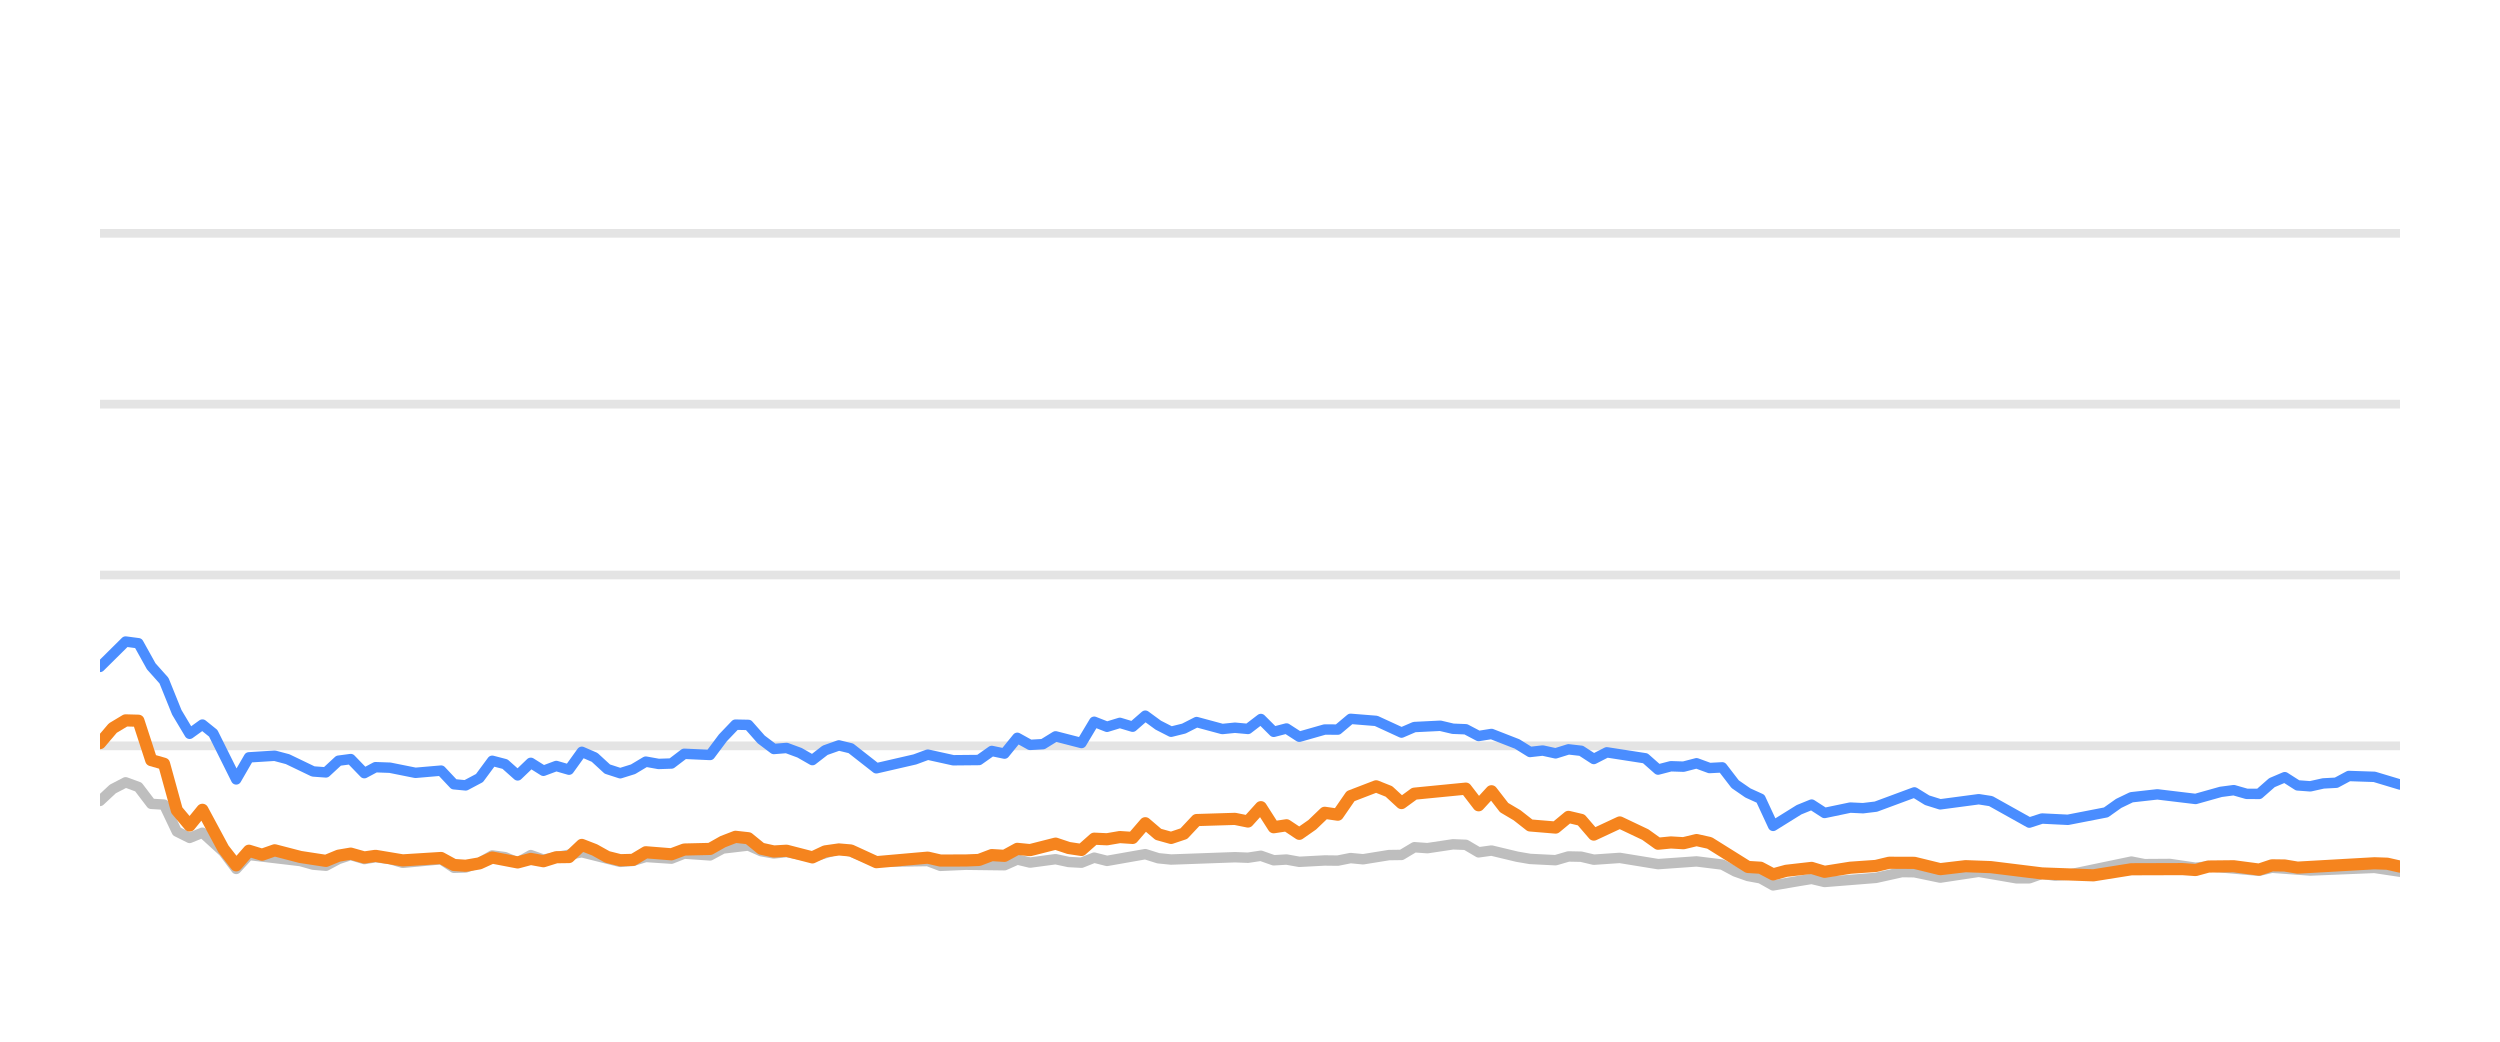
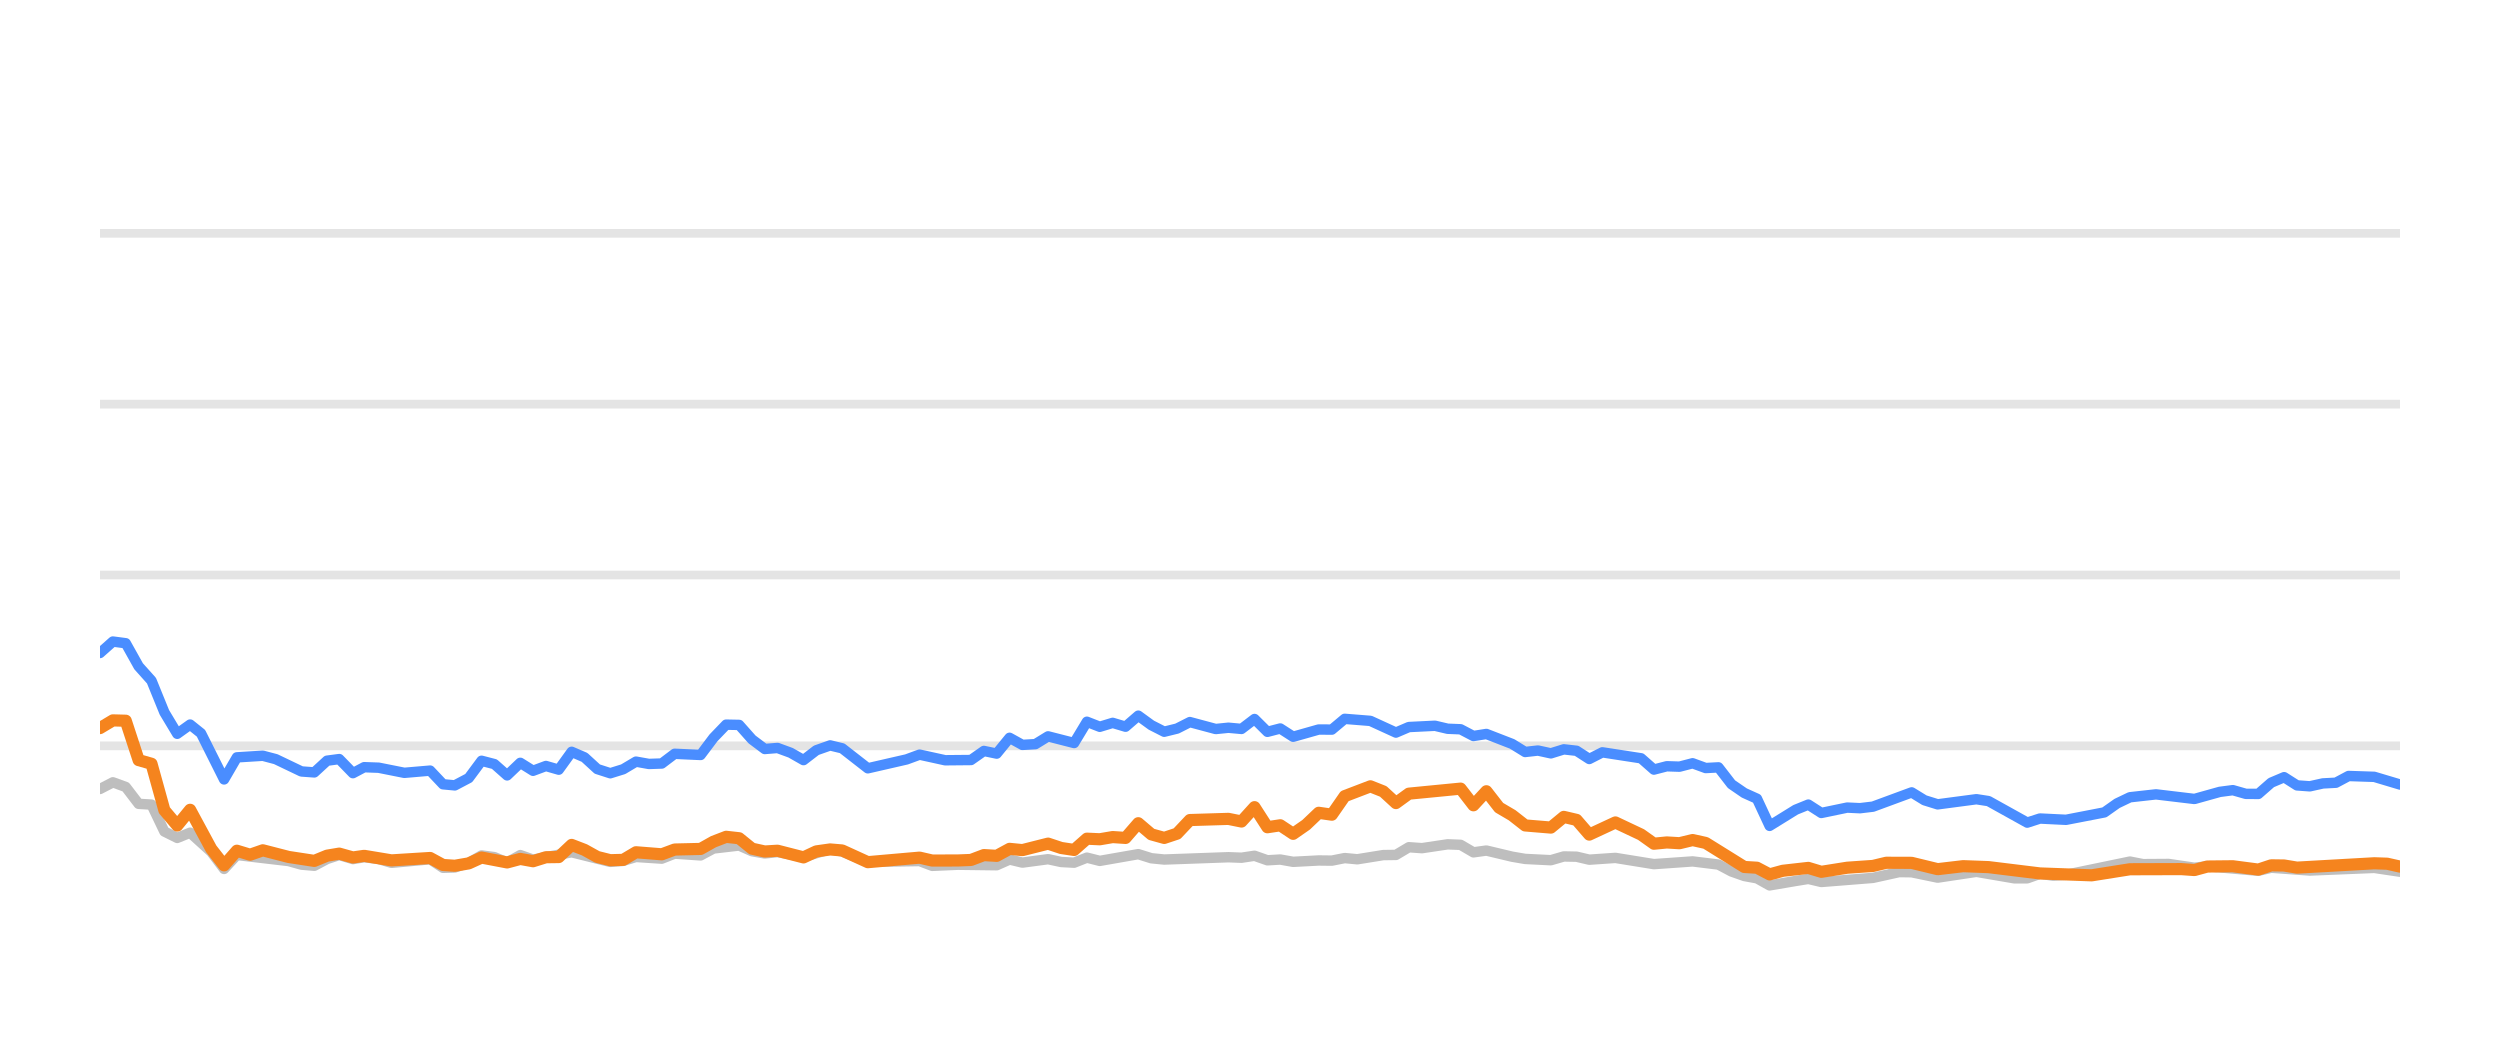
<svg xmlns="http://www.w3.org/2000/svg" width="144pt" height="60pt" viewBox="0 0 144 60" version="1.1">
  <defs>
    <style type="text/css">*{stroke-linejoin: round; stroke-linecap: butt}</style>
  </defs>
  <g id="figure_1">
    <g id="patch_1">
      <path d="M 0 60  L 144 60  L 144 0  L 0 0  L 0 60  z " style="fill: none; opacity: 0" />
    </g>
    <g id="axes_1">
      <g id="patch_2">
        <path d="M 5.76 52.8  L 138.24 52.8  L 138.24 3.6  L 5.76 3.6  L 5.76 52.8  z " style="fill: none" />
      </g>
      <g id="matplotlib.axis_1" />
      <g id="matplotlib.axis_2" />
      <g id="line2d_1">
-         <path d="M 5.76 42.96  L 138.24 42.96  " clip-path="url(#p022dd486c6)" style="fill: none; stroke: #b2b2b2; stroke-opacity: 0.35; stroke-width: 0.5; stroke-linecap: square" />
+         <path d="M 5.76 42.96  L 138.24 42.96  " clip-path="url(#p5b578f111c)" style="fill: none; stroke: #b2b2b2; stroke-opacity: 0.35; stroke-width: 0.5; stroke-linecap: square" />
      </g>
      <g id="line2d_2">
-         <path d="M 5.76 33.12  L 138.24 33.12  " clip-path="url(#p022dd486c6)" style="fill: none; stroke: #b2b2b2; stroke-opacity: 0.35; stroke-width: 0.5; stroke-linecap: square" />
+         <path d="M 5.76 33.12  L 138.24 33.12  " clip-path="url(#p5b578f111c)" style="fill: none; stroke: #b2b2b2; stroke-opacity: 0.35; stroke-width: 0.5; stroke-linecap: square" />
      </g>
      <g id="line2d_3">
-         <path d="M 5.76 23.28  L 138.24 23.28  " clip-path="url(#p022dd486c6)" style="fill: none; stroke: #b2b2b2; stroke-opacity: 0.35; stroke-width: 0.5; stroke-linecap: square" />
+         <path d="M 5.76 23.28  L 138.24 23.28  " clip-path="url(#p5b578f111c)" style="fill: none; stroke: #b2b2b2; stroke-opacity: 0.35; stroke-width: 0.5; stroke-linecap: square" />
      </g>
      <g id="line2d_4">
-         <path d="M 5.76 13.44  L 138.24 13.44  " clip-path="url(#p022dd486c6)" style="fill: none; stroke: #b2b2b2; stroke-opacity: 0.35; stroke-width: 0.5; stroke-linecap: square" />
+         <path d="M 5.76 13.44  L 138.24 13.44  " clip-path="url(#p5b578f111c)" style="fill: none; stroke: #b2b2b2; stroke-opacity: 0.35; stroke-width: 0.5; stroke-linecap: square" />
      </g>
      <g id="line2d_5">
-         <path d="M 5.76 46.133  L 6.497 45.445  L 7.235 45.061  L 7.972 45.331  L 8.71 46.301  L 9.447 46.345  L 10.184 47.895  L 10.922 48.264  L 11.659 47.964  L 12.868 49.066  L 13.605 50.05  L 14.339 49.248  L 17.302 49.597  L 18.037 49.804  L 18.774 49.868  L 19.502 49.479  L 20.201 49.248  L 20.985 49.484  L 21.63 49.376  L 22.459 49.479  L 23.195 49.7  L 25.407 49.494  L 26.147 49.986  L 26.822 49.966  L 27.619 49.7  L 28.353 49.272  L 29.089 49.371  L 29.818 49.681  L 30.572 49.253  L 31.302 49.513  L 33.513 49.09  L 35.726 49.646  L 36.466 49.587  L 37.198 49.361  L 38.676 49.459  L 39.412 49.169  L 40.9 49.272  L 41.639 48.874  L 43.107 48.702  L 43.844 49.031  L 44.574 49.159  L 45.307 49.08  L 46.795 49.366  L 48.318 48.908  L 49.009 49.051  L 50.478 49.646  L 53.441 49.597  L 54.169 49.873  L 55.638 49.809  L 57.859 49.838  L 58.597 49.509  L 59.332 49.686  L 60.802 49.489  L 61.553 49.651  L 62.294 49.691  L 63.027 49.4  L 63.764 49.587  L 65.969 49.199  L 66.716 49.435  L 67.456 49.509  L 71.133 49.376  L 71.882 49.405  L 72.627 49.292  L 73.366 49.553  L 74.102 49.509  L 74.84 49.641  L 76.304 49.563  L 77.057 49.572  L 77.794 49.425  L 78.515 49.494  L 80.003 49.253  L 80.728 49.243  L 81.468 48.8  L 82.22 48.854  L 83.691 48.633  L 84.431 48.662  L 85.168 49.095  L 85.909 48.992  L 87.385 49.346  L 88.13 49.474  L 89.602 49.548  L 90.344 49.331  L 91.075 49.346  L 91.803 49.518  L 93.299 49.415  L 95.505 49.774  L 97.722 49.617  L 99.201 49.799  L 99.946 50.197  L 100.681 50.458  L 101.406 50.591  L 102.132 50.999  L 103.626 50.743  L 104.35 50.625  L 105.095 50.802  L 108.051 50.566  L 109.555 50.232  L 110.269 50.242  L 111.757 50.552  L 113.977 50.217  L 116.147 50.591  L 116.889 50.591  L 117.617 50.33  L 118.368 50.438  L 119.111 50.389  L 122.77 49.627  L 123.518 49.774  L 124.989 49.764  L 126.466 49.981  L 127.202 49.897  L 130.125 50.158  L 130.863 49.981  L 133.074 50.143  L 136.767 49.991  L 138.24 50.212  L 138.24 50.212  " clip-path="url(#p022dd486c6)" style="fill: none; stroke: #bebebe; stroke-width: 0.6; stroke-linecap: round" />
+         <path d="M 5.76 45.445  L 6.502 45.061  L 7.243 45.331  L 7.985 46.301  L 8.726 46.345  L 9.468 47.895  L 10.209 48.264  L 10.951 47.964  L 12.166 49.066  L 12.907 50.05  L 13.645 49.248  L 16.625 49.597  L 17.364 49.804  L 18.105 49.868  L 18.838 49.479  L 19.54 49.248  L 20.329 49.484  L 20.977 49.376  L 21.811 49.479  L 22.552 49.7  L 24.776 49.494  L 25.519 49.986  L 26.198 49.966  L 27 49.7  L 27.738 49.272  L 28.478 49.371  L 29.211 49.681  L 29.969 49.253  L 30.703 49.513  L 32.927 49.09  L 35.152 49.646  L 35.896 49.587  L 36.633 49.361  L 38.119 49.459  L 38.859 49.169  L 40.355 49.272  L 41.098 48.874  L 42.574 48.702  L 43.316 49.031  L 44.05 49.159  L 44.787 49.08  L 46.283 49.366  L 47.815 48.908  L 48.51 49.051  L 49.987 49.646  L 52.967 49.597  L 53.698 49.873  L 55.176 49.809  L 57.409 49.838  L 58.151 49.509  L 58.89 49.686  L 60.369 49.489  L 61.124 49.651  L 61.869 49.691  L 62.606 49.4  L 63.347 49.587  L 65.565 49.199  L 66.316 49.435  L 67.059 49.509  L 70.758 49.376  L 71.511 49.405  L 72.26 49.292  L 73.003 49.553  L 73.743 49.509  L 74.485 49.641  L 75.958 49.563  L 76.714 49.572  L 77.455 49.425  L 78.181 49.494  L 79.677 49.253  L 80.406 49.243  L 81.15 48.8  L 81.907 48.854  L 83.385 48.633  L 84.13 48.662  L 84.871 49.095  L 85.616 48.992  L 87.101 49.346  L 87.849 49.474  L 89.33 49.548  L 90.076 49.331  L 90.811 49.346  L 91.543 49.518  L 93.047 49.415  L 95.266 49.774  L 97.495 49.617  L 98.982 49.799  L 99.732 50.197  L 100.471 50.458  L 101.2 50.591  L 101.93 50.999  L 103.432 50.743  L 104.16 50.625  L 104.909 50.802  L 107.882 50.566  L 109.394 50.232  L 110.112 50.242  L 111.609 50.552  L 113.841 50.217  L 116.024 50.591  L 116.769 50.591  L 117.501 50.33  L 118.257 50.438  L 119.004 50.389  L 122.684 49.627  L 123.436 49.774  L 124.915 49.764  L 126.401 49.981  L 127.14 49.897  L 130.08 50.158  L 130.822 49.981  L 133.045 50.143  L 136.759 49.991  L 138.24 50.212  L 138.24 50.212  " clip-path="url(#p5b578f111c)" style="fill: none; stroke: #bebebe; stroke-width: 0.6; stroke-linecap: round" />
      </g>
      <g id="line2d_6">
-         <path d="M 5.76 38.414  L 7.235 36.953  L 7.972 37.051  L 8.71 38.379  L 9.447 39.206  L 10.184 41.031  L 10.922 42.266  L 11.659 41.735  L 12.282 42.237  L 13.605 44.894  L 14.339 43.624  L 15.824 43.531  L 16.566 43.728  L 18.037 44.436  L 18.774 44.49  L 19.502 43.816  L 20.201 43.723  L 20.985 44.534  L 21.63 44.19  L 22.459 44.22  L 23.928 44.515  L 25.407 44.387  L 26.147 45.174  L 26.822 45.238  L 27.619 44.815  L 28.353 43.821  L 29.089 44.013  L 29.818 44.662  L 30.572 43.939  L 31.302 44.397  L 32.041 44.121  L 32.774 44.333  L 33.513 43.304  L 34.25 43.624  L 34.982 44.298  L 35.726 44.539  L 36.466 44.308  L 37.198 43.87  L 37.936 44.003  L 38.676 43.978  L 39.412 43.418  L 40.9 43.486  L 41.639 42.498  L 42.364 41.74  L 43.107 41.755  L 43.844 42.591  L 44.574 43.142  L 45.307 43.083  L 46.056 43.359  L 46.795 43.782  L 47.526 43.216  L 48.318 42.935  L 49.009 43.103  L 50.478 44.254  L 52.698 43.742  L 53.441 43.467  L 54.907 43.791  L 56.387 43.777  L 57.126 43.255  L 57.859 43.408  L 58.597 42.498  L 59.332 42.906  L 60.076 42.862  L 60.802 42.414  L 62.294 42.798  L 63.027 41.573  L 63.764 41.863  L 64.504 41.637  L 65.24 41.858  L 65.969 41.223  L 66.716 41.769  L 67.456 42.148  L 68.19 41.966  L 68.925 41.592  L 70.405 41.991  L 71.133 41.917  L 71.882 41.986  L 72.627 41.415  L 73.366 42.153  L 74.102 41.961  L 74.84 42.438  L 76.304 42.02  L 77.057 42.025  L 77.794 41.405  L 79.265 41.523  L 80.728 42.197  L 81.468 41.878  L 82.963 41.804  L 83.691 41.976  L 84.431 42.006  L 85.168 42.394  L 85.909 42.276  L 87.385 42.852  L 88.13 43.314  L 88.862 43.231  L 89.602 43.393  L 90.344 43.162  L 91.075 43.245  L 91.803 43.718  L 92.552 43.334  L 94.77 43.678  L 95.505 44.328  L 96.243 44.136  L 96.97 44.16  L 97.722 43.964  L 98.47 44.239  L 99.201 44.2  L 99.946 45.169  L 100.681 45.676  L 101.406 46.005  L 102.132 47.57  L 103.626 46.64  L 104.35 46.345  L 105.095 46.827  L 106.577 46.517  L 107.309 46.552  L 108.051 46.463  L 110.269 45.641  L 111.003 46.094  L 111.757 46.33  L 113.977 46.035  L 114.67 46.143  L 116.889 47.383  L 117.617 47.147  L 119.111 47.221  L 121.307 46.793  L 122.036 46.276  L 122.77 45.922  L 124.263 45.755  L 126.466 46.02  L 127.918 45.612  L 128.666 45.513  L 129.405 45.725  L 130.125 45.73  L 130.863 45.081  L 131.602 44.766  L 132.34 45.238  L 133.074 45.292  L 133.822 45.125  L 134.569 45.085  L 135.293 44.697  L 136.767 44.746  L 138.24 45.189  L 138.24 45.189  " clip-path="url(#p022dd486c6)" style="fill: none; stroke: #4a8dff; stroke-width: 0.6; stroke-linecap: round" />
+         <path d="M 5.76 37.612  L 6.502 36.953  L 7.243 37.051  L 7.985 38.379  L 8.726 39.206  L 9.468 41.031  L 10.209 42.266  L 10.951 41.735  L 11.577 42.237  L 12.907 44.894  L 13.645 43.624  L 15.139 43.531  L 15.885 43.728  L 17.364 44.436  L 18.105 44.49  L 18.838 43.816  L 19.54 43.723  L 20.329 44.534  L 20.977 44.19  L 21.811 44.22  L 23.289 44.515  L 24.776 44.387  L 25.519 45.174  L 26.198 45.238  L 27 44.815  L 27.738 43.821  L 28.478 44.013  L 29.211 44.662  L 29.969 43.939  L 30.703 44.397  L 31.446 44.121  L 32.184 44.333  L 32.927 43.304  L 33.668 43.624  L 34.404 44.298  L 35.152 44.539  L 35.896 44.308  L 36.633 43.87  L 37.374 44.003  L 38.119 43.978  L 38.859 43.418  L 40.355 43.486  L 41.098 42.498  L 41.827 41.74  L 42.574 41.755  L 43.316 42.591  L 44.05 43.142  L 44.787 43.083  L 45.54 43.359  L 46.283 43.782  L 47.018 43.216  L 47.815 42.935  L 48.51 43.103  L 49.987 44.254  L 52.219 43.742  L 52.967 43.467  L 54.441 43.791  L 55.929 43.777  L 56.672 43.255  L 57.409 43.408  L 58.151 42.498  L 58.89 42.906  L 59.639 42.862  L 60.369 42.414  L 61.869 42.798  L 62.606 41.573  L 63.347 41.863  L 64.091 41.637  L 64.831 41.858  L 65.565 41.223  L 66.316 41.769  L 67.059 42.148  L 67.798 41.966  L 68.537 41.592  L 70.025 41.991  L 70.758 41.917  L 71.511 41.986  L 72.26 41.415  L 73.003 42.153  L 73.743 41.961  L 74.485 42.438  L 75.958 42.02  L 76.714 42.025  L 77.455 41.405  L 78.935 41.523  L 80.406 42.197  L 81.15 41.878  L 82.654 41.804  L 83.385 41.976  L 84.13 42.006  L 84.871 42.394  L 85.616 42.276  L 87.101 42.852  L 87.849 43.314  L 88.586 43.231  L 89.33 43.393  L 90.076 43.162  L 90.811 43.245  L 91.543 43.718  L 92.296 43.334  L 94.527 43.678  L 95.266 44.328  L 96.008 44.136  L 96.739 44.16  L 97.495 43.964  L 98.248 44.239  L 98.982 44.2  L 99.732 45.169  L 100.471 45.676  L 101.2 46.005  L 101.93 47.57  L 103.432 46.64  L 104.16 46.345  L 104.909 46.827  L 106.399 46.517  L 107.135 46.552  L 107.882 46.463  L 110.112 45.641  L 110.85 46.094  L 111.609 46.33  L 113.841 46.035  L 114.538 46.143  L 116.769 47.383  L 117.501 47.147  L 119.004 47.221  L 121.212 46.793  L 121.945 46.276  L 122.684 45.922  L 124.185 45.755  L 126.401 46.02  L 127.86 45.612  L 128.613 45.513  L 129.356 45.725  L 130.08 45.73  L 130.822 45.081  L 131.565 44.766  L 132.307 45.238  L 133.045 45.292  L 133.797 45.125  L 134.549 45.085  L 135.277 44.697  L 136.759 44.746  L 138.24 45.189  L 138.24 45.189  " clip-path="url(#p5b578f111c)" style="fill: none; stroke: #4a8dff; stroke-width: 0.6; stroke-linecap: round" />
      </g>
      <g id="line2d_7">
-         <path d="M 5.76 42.803  L 6.497 41.937  L 7.235 41.494  L 7.972 41.514  L 8.71 43.782  L 9.447 43.993  L 10.184 46.67  L 10.922 47.55  L 11.659 46.645  L 12.868 48.894  L 13.605 49.843  L 14.339 49.002  L 15.093 49.233  L 15.824 48.977  L 17.302 49.361  L 18.774 49.587  L 19.502 49.287  L 20.201 49.169  L 20.985 49.39  L 21.63 49.297  L 23.195 49.558  L 25.407 49.42  L 26.147 49.823  L 26.822 49.868  L 27.619 49.73  L 28.353 49.395  L 29.818 49.676  L 30.572 49.474  L 31.302 49.607  L 32.041 49.376  L 32.774 49.366  L 33.513 48.667  L 34.25 48.953  L 34.982 49.361  L 35.726 49.548  L 36.466 49.528  L 37.198 49.09  L 38.676 49.208  L 39.412 48.933  L 40.9 48.898  L 41.639 48.48  L 42.364 48.2  L 43.107 48.283  L 43.844 48.884  L 44.574 49.046  L 45.307 49.002  L 46.795 49.386  L 47.526 49.041  L 48.318 48.928  L 49.009 48.987  L 50.478 49.661  L 53.441 49.4  L 54.169 49.568  L 55.638 49.563  L 56.387 49.533  L 57.126 49.253  L 57.859 49.297  L 58.597 48.894  L 59.332 48.967  L 60.802 48.593  L 61.553 48.844  L 62.294 48.957  L 63.027 48.308  L 63.764 48.342  L 64.504 48.215  L 65.24 48.264  L 65.969 47.418  L 66.716 48.057  L 67.456 48.264  L 68.19 48.018  L 68.925 47.235  L 71.133 47.167  L 71.882 47.319  L 72.627 46.493  L 73.366 47.649  L 74.102 47.536  L 74.84 48.028  L 75.586 47.506  L 76.304 46.817  L 77.057 46.926  L 77.794 45.858  L 79.265 45.292  L 80.003 45.587  L 80.728 46.256  L 81.468 45.715  L 84.431 45.425  L 85.168 46.384  L 85.909 45.577  L 86.637 46.517  L 87.385 46.96  L 88.13 47.545  L 89.602 47.668  L 90.344 47.053  L 91.075 47.226  L 91.803 48.072  L 93.299 47.373  L 94.77 48.072  L 95.505 48.598  L 96.243 48.525  L 96.97 48.569  L 97.722 48.387  L 98.47 48.554  L 100.681 49.937  L 101.406 49.981  L 102.132 50.365  L 102.886 50.158  L 104.35 49.991  L 105.095 50.217  L 106.577 49.981  L 108.051 49.878  L 108.813 49.695  L 110.269 49.7  L 111.757 50.064  L 113.218 49.892  L 114.67 49.946  L 117.617 50.31  L 120.582 50.419  L 122.77 50.069  L 125.707 50.06  L 126.466 50.114  L 127.202 49.912  L 128.666 49.897  L 130.125 50.089  L 130.863 49.843  L 131.602 49.853  L 132.34 49.976  L 136.767 49.725  L 137.505 49.75  L 138.24 49.917  L 138.24 49.917  " clip-path="url(#p022dd486c6)" style="fill: none; stroke: #f5841e; stroke-width: 0.7; stroke-linecap: round" />
+         <path d="M 5.76 41.937  L 6.502 41.494  L 7.243 41.514  L 7.985 43.782  L 8.726 43.993  L 9.468 46.67  L 10.209 47.55  L 10.951 46.645  L 12.166 48.894  L 12.907 49.843  L 13.645 49.002  L 14.404 49.233  L 15.139 48.977  L 16.625 49.361  L 18.105 49.587  L 18.838 49.287  L 19.54 49.169  L 20.329 49.39  L 20.977 49.297  L 22.552 49.558  L 24.776 49.42  L 25.519 49.823  L 26.198 49.868  L 27 49.73  L 27.738 49.395  L 29.211 49.676  L 29.969 49.474  L 30.703 49.607  L 31.446 49.376  L 32.184 49.366  L 32.927 48.667  L 33.668 48.953  L 34.404 49.361  L 35.152 49.548  L 35.896 49.528  L 36.633 49.09  L 38.119 49.208  L 38.859 48.933  L 40.355 48.898  L 41.098 48.48  L 41.827 48.2  L 42.574 48.283  L 43.316 48.884  L 44.05 49.046  L 44.787 49.002  L 46.283 49.386  L 47.018 49.041  L 47.815 48.928  L 48.51 48.987  L 49.987 49.661  L 52.967 49.4  L 53.698 49.568  L 55.176 49.563  L 55.929 49.533  L 56.672 49.253  L 57.409 49.297  L 58.151 48.894  L 58.89 48.967  L 60.369 48.593  L 61.124 48.844  L 61.869 48.957  L 62.606 48.308  L 63.347 48.342  L 64.091 48.215  L 64.831 48.264  L 65.565 47.418  L 66.316 48.057  L 67.059 48.264  L 67.798 48.018  L 68.537 47.235  L 70.758 47.167  L 71.511 47.319  L 72.26 46.493  L 73.003 47.649  L 73.743 47.536  L 74.485 48.028  L 75.235 47.506  L 75.958 46.817  L 76.714 46.926  L 77.455 45.858  L 78.935 45.292  L 79.677 45.587  L 80.406 46.256  L 81.15 45.715  L 84.13 45.425  L 84.871 46.384  L 85.616 45.577  L 86.348 46.517  L 87.101 46.96  L 87.849 47.545  L 89.33 47.668  L 90.076 47.053  L 90.811 47.226  L 91.543 48.072  L 93.047 47.373  L 94.527 48.072  L 95.266 48.598  L 96.008 48.525  L 96.739 48.569  L 97.495 48.387  L 98.248 48.554  L 100.471 49.937  L 101.2 49.981  L 101.93 50.365  L 102.688 50.158  L 104.16 49.991  L 104.909 50.217  L 106.399 49.981  L 107.882 49.878  L 108.648 49.695  L 110.112 49.7  L 111.609 50.064  L 113.078 49.892  L 114.538 49.946  L 117.501 50.31  L 120.483 50.419  L 122.684 50.069  L 125.637 50.06  L 126.401 50.114  L 127.14 49.912  L 128.613 49.897  L 130.08 50.089  L 130.822 49.843  L 131.565 49.853  L 132.307 49.976  L 136.759 49.725  L 137.5 49.75  L 138.24 49.917  L 138.24 49.917  " clip-path="url(#p5b578f111c)" style="fill: none; stroke: #f5841e; stroke-width: 0.7; stroke-linecap: round" />
      </g>
    </g>
  </g>
  <defs>
-     <clipPath id="p022dd486c6">
+     <clipPath id="p5b578f111c">
      <rect x="5.76" y="3.6" width="132.48" height="49.2" />
    </clipPath>
  </defs>
</svg>
